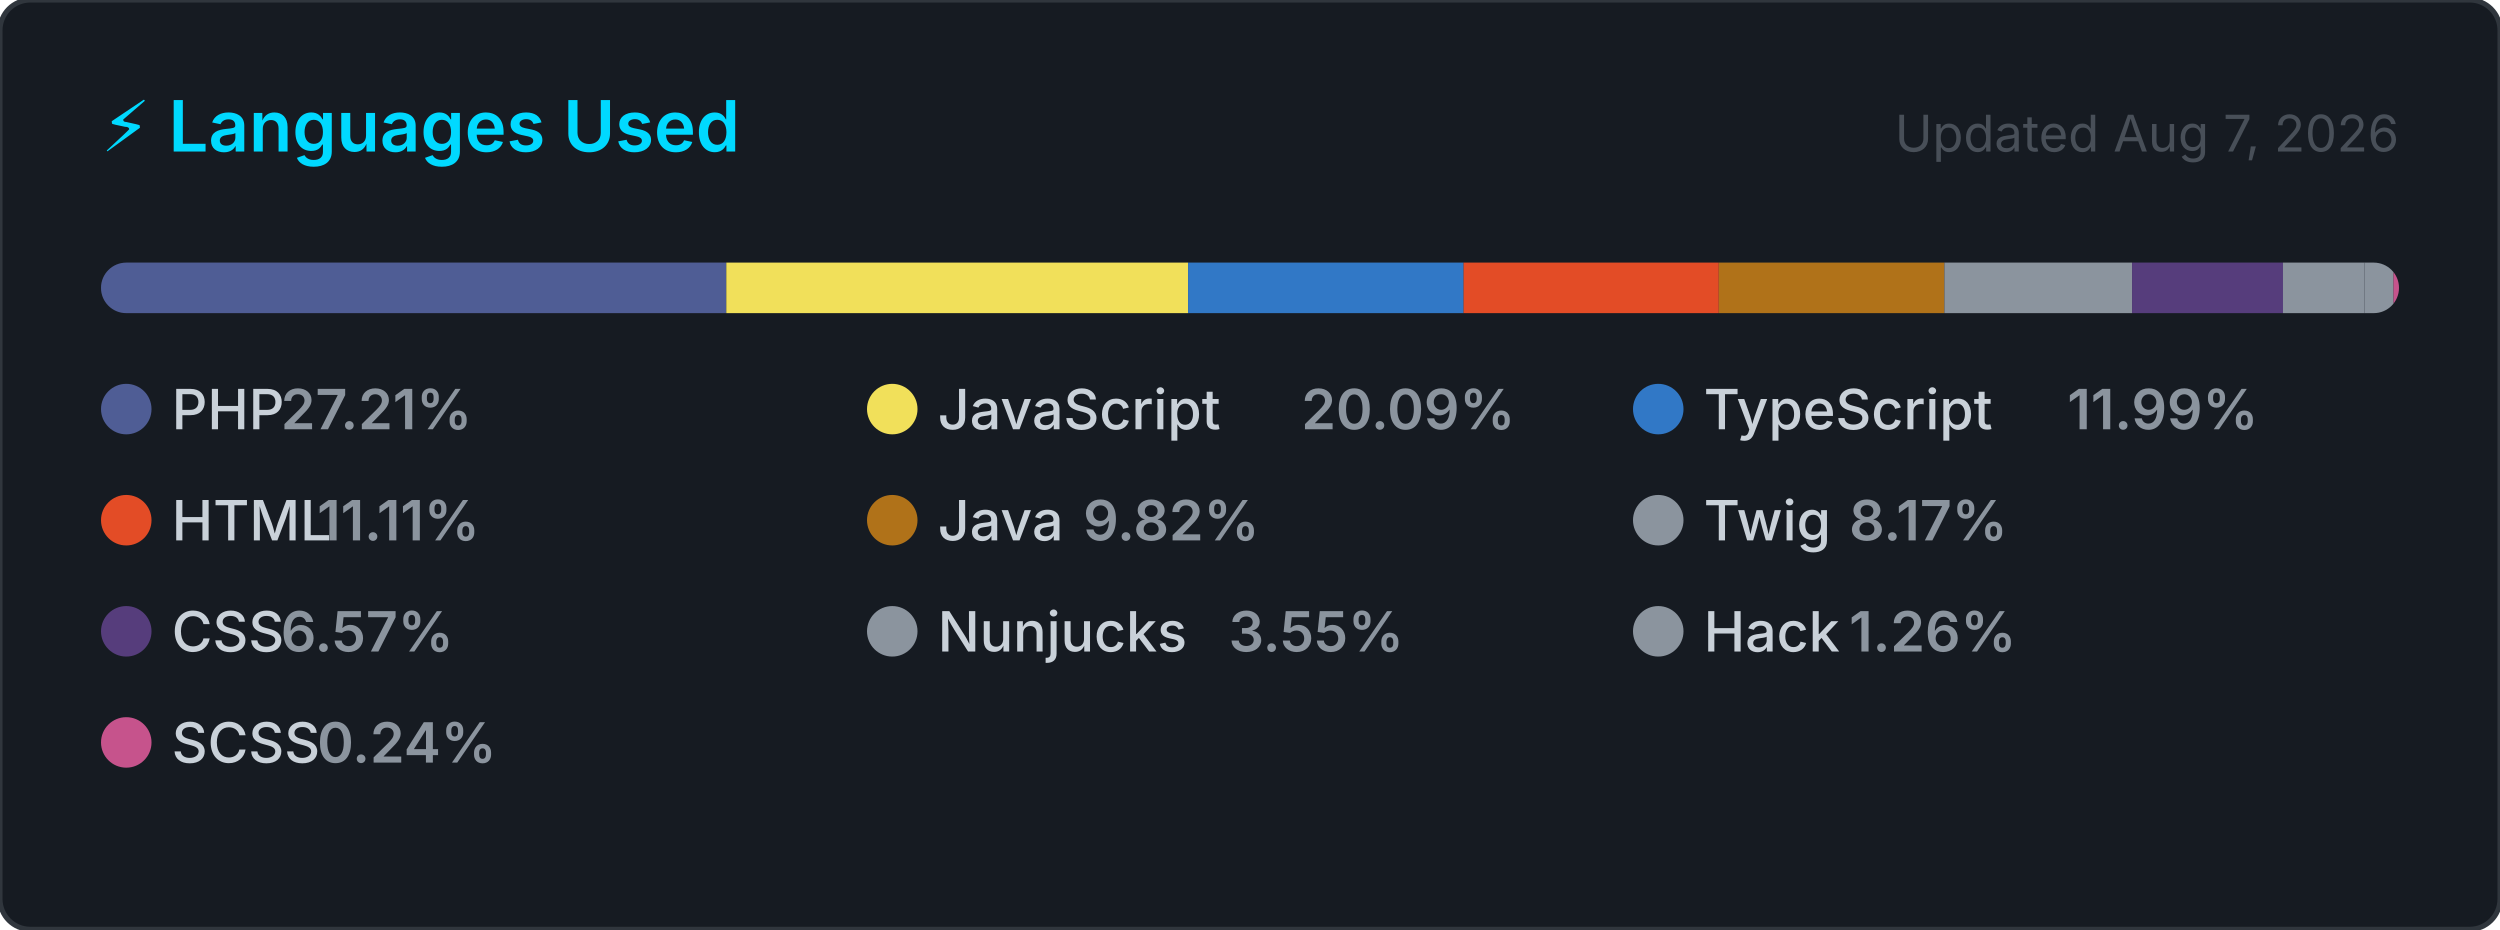
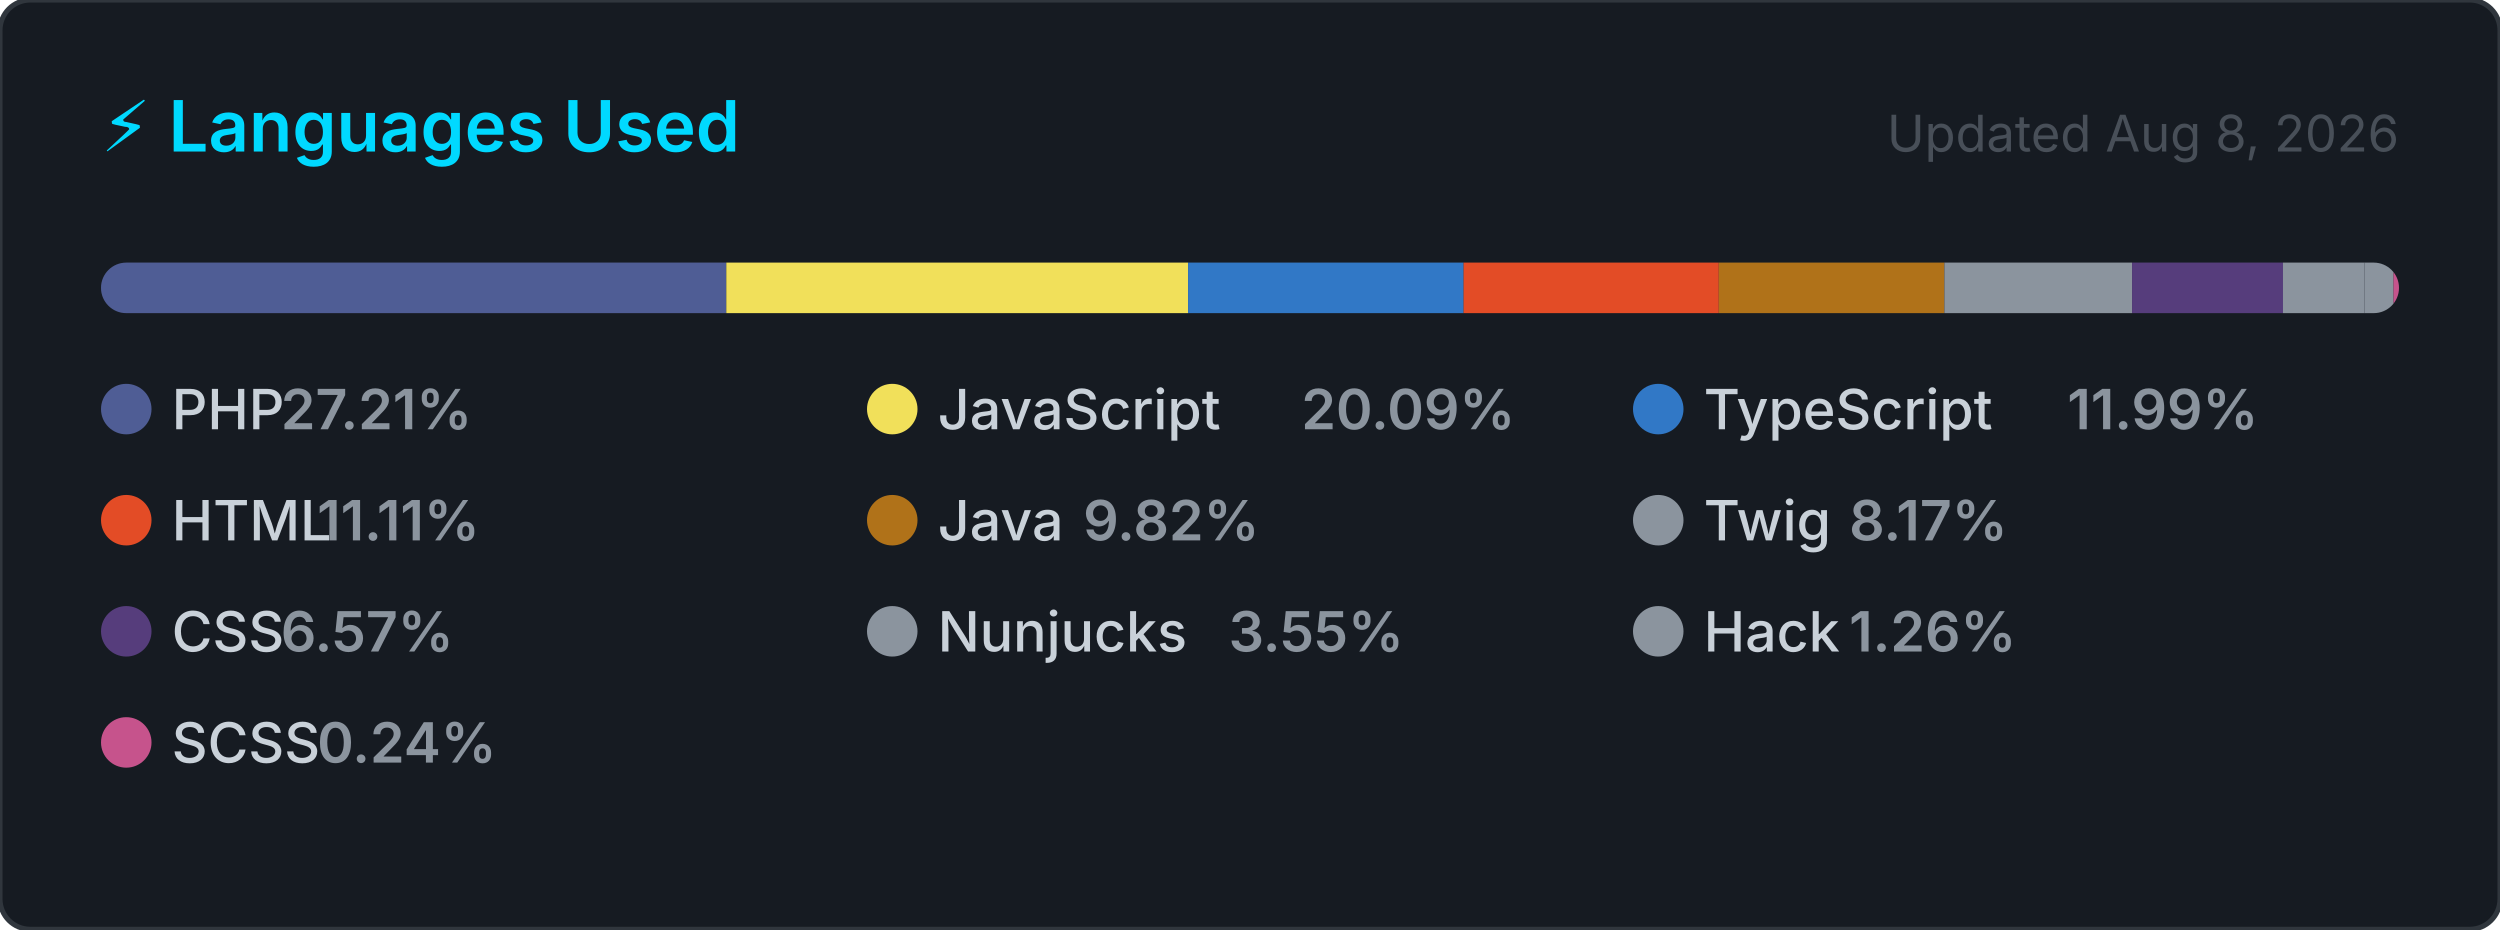
<svg xmlns="http://www.w3.org/2000/svg" width="495" height="184" viewBox="0 0 495 184" role="img" aria-label="Top programming languages for carlosrbl">
  <style>
    .card      { fill: #161b22; stroke: #30363d; stroke-width: 1; }
    .title     { font: 600 14px -apple-system, BlinkMacSystemFont, 'Segoe UI', sans-serif; fill: #00D9FF; }
    .updated   { font: 400 10px -apple-system, BlinkMacSystemFont, 'Segoe UI', sans-serif; fill: #484f58; }
    .lang-name { font: 500 11px -apple-system, BlinkMacSystemFont, 'Segoe UI', sans-serif; fill: #c9d1d9; }
    .lang-pct  { font: 600 11px -apple-system, BlinkMacSystemFont, 'Segoe UI', sans-serif; fill: #8b949e; }
  </style>
  <defs>
    <clipPath id="bar-clip">
      <rect x="20" y="52" width="455" height="10" rx="5" />
    </clipPath>
  </defs>
  <rect width="495" height="184" rx="6" ry="6" class="card" />
  <text x="20" y="30" class="title">⚡ Languages Used</text>
-   <text x="475" y="30" class="updated" text-anchor="end">Updated Aug 7, 2026</text>
+   <text x="475" y="30" class="updated" text-anchor="end">Updated Aug 8, 2026</text>
  <rect x="20" y="52" width="455" height="10" rx="5" fill="#21262d" />
  <g clip-path="url(#bar-clip)">
    <rect x="20.00" y="52" width="123.81" height="10" fill="#4F5D95" />
    <rect x="143.81" y="52" width="91.43" height="10" fill="#f1e05a" />
    <rect x="235.24" y="52" width="54.56" height="10" fill="#3178c6" />
    <rect x="289.79" y="52" width="50.53" height="10" fill="#e34c26" />
    <rect x="340.33" y="52" width="44.66" height="10" fill="#b07219" />
    <rect x="384.99" y="52" width="37.16" height="10" fill="#8b949e" />
    <rect x="422.15" y="52" width="29.88" height="10" fill="#563d7c" />
    <rect x="452.03" y="52" width="16.16" height="10" fill="#8b949e" />
    <rect x="468.19" y="52" width="5.72" height="10" fill="#8b949e" />
    <rect x="473.91" y="52" width="2.00" height="10" fill="#c6538c" />
  </g>
  <g transform="translate(20, 76)">
    <circle cx="5" cy="5" r="5" fill="#4F5D95" />
    <text x="14" y="9" class="lang-name">PHP</text>
    <text x="14" y="9" class="lang-pct" dx="21.6">27.21%</text>
  </g>
  <g transform="translate(171.6667, 76)">
    <circle cx="5" cy="5" r="5" fill="#f1e05a" />
    <text x="14" y="9" class="lang-name">JavaScript</text>
    <text x="14" y="9" class="lang-pct" dx="72">20.09%</text>
  </g>
  <g transform="translate(323.3333, 76)">
    <circle cx="5" cy="5" r="5" fill="#3178c6" />
    <text x="14" y="9" class="lang-name">TypeScript</text>
    <text x="14" y="9" class="lang-pct" dx="72">11.99%</text>
  </g>
  <g transform="translate(20, 98)">
    <circle cx="5" cy="5" r="5" fill="#e34c26" />
    <text x="14" y="9" class="lang-name">HTML</text>
    <text x="14" y="9" class="lang-pct" dx="28.8">11.11%</text>
  </g>
  <g transform="translate(171.6667, 98)">
    <circle cx="5" cy="5" r="5" fill="#b07219" />
    <text x="14" y="9" class="lang-name">Java</text>
    <text x="14" y="9" class="lang-pct" dx="28.8">9.82%</text>
  </g>
  <g transform="translate(323.3333, 98)">
    <circle cx="5" cy="5" r="5" fill="#8b949e" />
    <text x="14" y="9" class="lang-name">Twig</text>
    <text x="14" y="9" class="lang-pct" dx="28.8">8.17%</text>
  </g>
  <g transform="translate(20, 120)">
    <circle cx="5" cy="5" r="5" fill="#563d7c" />
    <text x="14" y="9" class="lang-name">CSS</text>
    <text x="14" y="9" class="lang-pct" dx="21.6">6.57%</text>
  </g>
  <g transform="translate(171.6667, 120)">
    <circle cx="5" cy="5" r="5" fill="#8b949e" />
    <text x="14" y="9" class="lang-name">Nunjucks</text>
    <text x="14" y="9" class="lang-pct" dx="57.6">3.55%</text>
  </g>
  <g transform="translate(323.3333, 120)">
    <circle cx="5" cy="5" r="5" fill="#8b949e" />
    <text x="14" y="9" class="lang-name">Hack</text>
    <text x="14" y="9" class="lang-pct" dx="28.8">1.26%</text>
  </g>
  <g transform="translate(20, 142)">
    <circle cx="5" cy="5" r="5" fill="#c6538c" />
    <text x="14" y="9" class="lang-name">SCSS</text>
    <text x="14" y="9" class="lang-pct" dx="28.8">0.24%</text>
  </g>
</svg>
